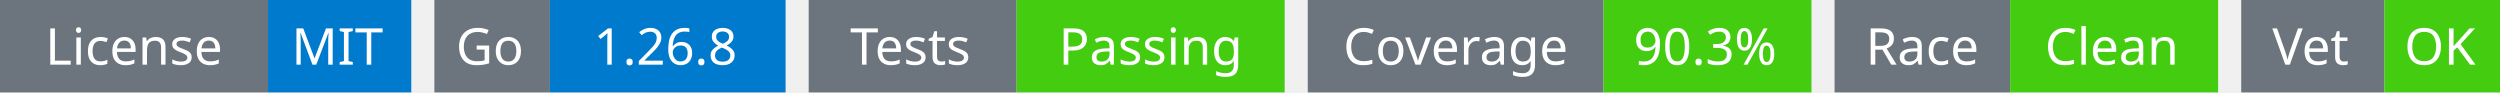
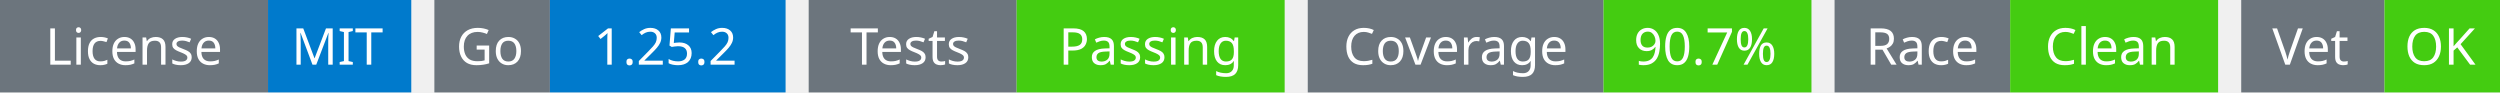
<svg xmlns="http://www.w3.org/2000/svg" width="541" height="20" viewBox="0 0 541 20">
  <g transform="translate(0, 0)">
    <rect x="0" y="0" width="58" height="20" fill="#6c757d" />
    <rect x="58" y="0" width="31" height="20" fill="#007acc" />
    <text x="29" y="14" text-anchor="middle" font-family="sans-serif" font-size="11" fill="white">License</text>
    <text x="73" y="14" text-anchor="middle" font-family="sans-serif" font-size="11" fill="white">MIT</text>
  </g>
  <g transform="translate(94, 0)">
    <rect x="0" y="0" width="25" height="20" fill="#6c757d" />
    <rect x="25" y="0" width="51" height="20" fill="#007acc" />
    <text x="12" y="14" text-anchor="middle" font-family="sans-serif" font-size="11" fill="white">Go</text>
-     <text x="50" y="14" text-anchor="middle" font-family="sans-serif" font-size="11" fill="white">1.26.8</text>
+     <text x="50" y="14" text-anchor="middle" font-family="sans-serif" font-size="11" fill="white">1.25.2</text>
  </g>
  <g transform="translate(175, 0)">
    <rect x="0" y="0" width="45" height="20" fill="#6c757d" />
    <rect x="45" y="0" width="58" height="20" fill="#4c1" />
    <text x="22" y="14" text-anchor="middle" font-family="sans-serif" font-size="11" fill="white">Tests</text>
    <text x="74" y="14" text-anchor="middle" font-family="sans-serif" font-size="11" fill="white">Passing</text>
  </g>
  <g transform="translate(283, 0)">
    <rect x="0" y="0" width="64" height="20" fill="#6c757d" />
    <rect x="64" y="0" width="45" height="20" fill="#4c1" />
    <text x="32" y="14" text-anchor="middle" font-family="sans-serif" font-size="11" fill="white">Coverage</text>
-     <text x="86" y="14" text-anchor="middle" font-family="sans-serif" font-size="11" fill="white">90.3%</text>
+     <text x="86" y="14" text-anchor="middle" font-family="sans-serif" font-size="11" fill="white">90.7%</text>
  </g>
  <g transform="translate(397, 0)">
    <rect x="0" y="0" width="38" height="20" fill="#6c757d" />
    <rect x="38" y="0" width="45" height="20" fill="#4c1" />
    <text x="19" y="14" text-anchor="middle" font-family="sans-serif" font-size="11" fill="white">Race</text>
    <text x="60" y="14" text-anchor="middle" font-family="sans-serif" font-size="11" fill="white">Clean</text>
  </g>
  <g transform="translate(485, 0)">
    <rect x="0" y="0" width="31" height="20" fill="#6c757d" />
    <rect x="31" y="0" width="25" height="20" fill="#4c1" />
    <text x="15" y="14" text-anchor="middle" font-family="sans-serif" font-size="11" fill="white">Vet</text>
    <text x="43" y="14" text-anchor="middle" font-family="sans-serif" font-size="11" fill="white">OK</text>
  </g>
</svg>
